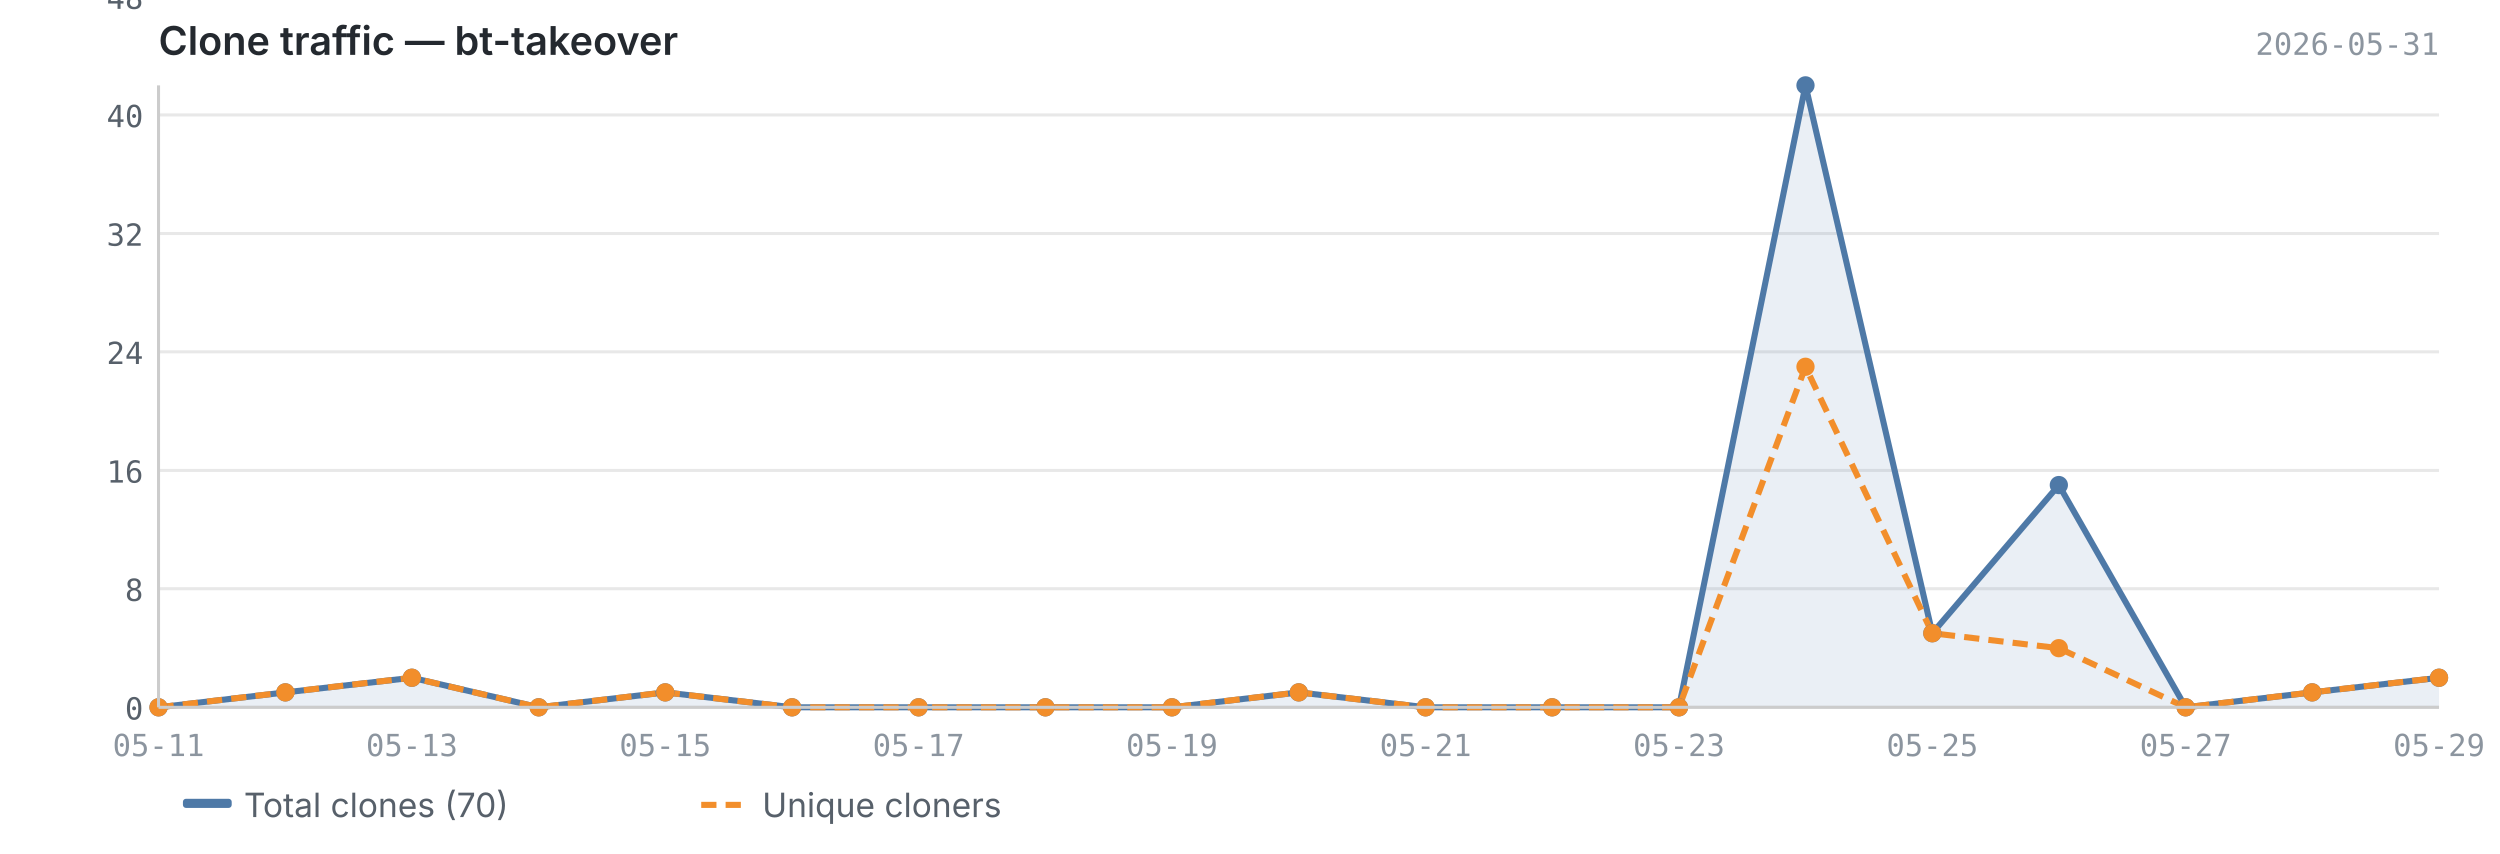
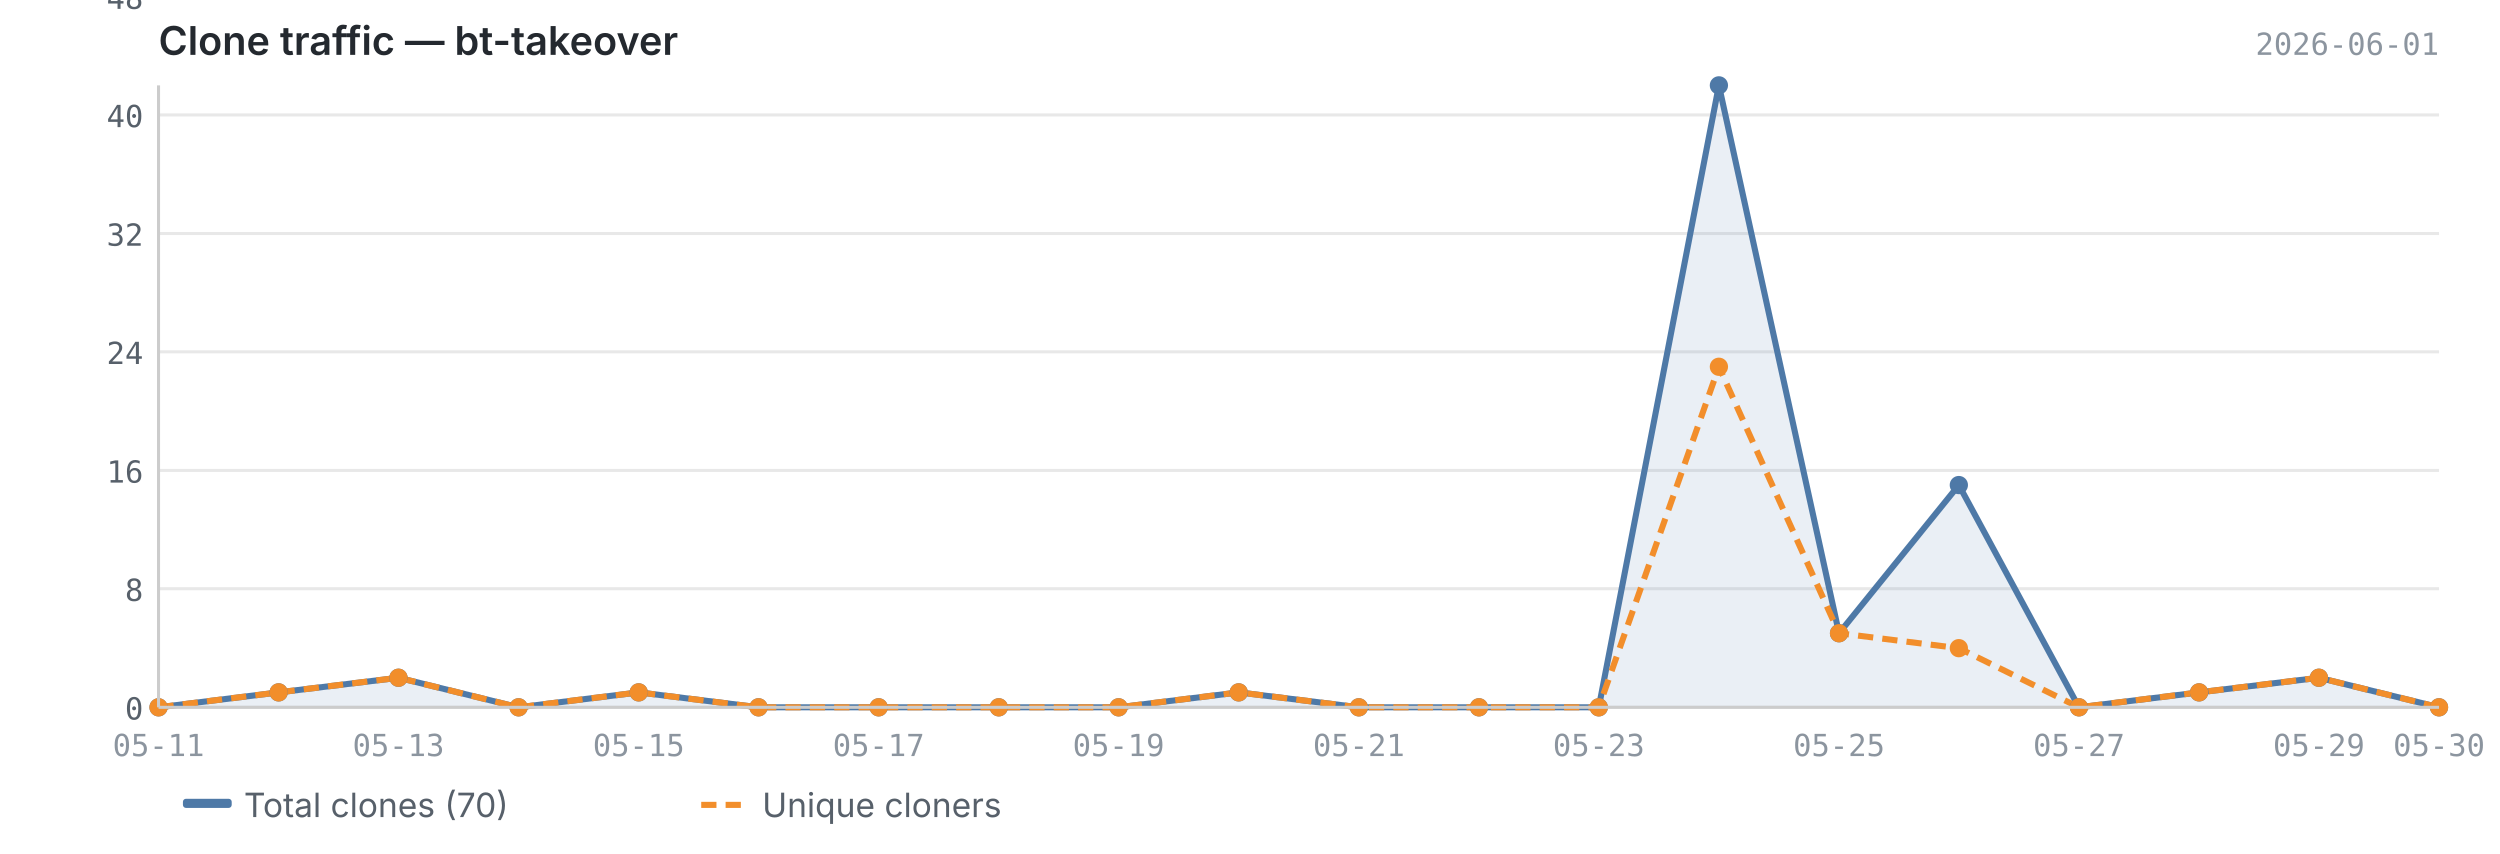
<svg xmlns="http://www.w3.org/2000/svg" viewBox="0 0 820 280" width="820" height="280">
  <text x="52" y="18" font-size="13" font-weight="600" fill="#24292f" font-family="-apple-system, BlinkMacSystemFont, 'Segoe UI', sans-serif">Clone traffic — bt-takeover</text>
-   <text x="800" y="18" font-size="10" fill="#8c959f" font-family="ui-monospace, SFMono-Regular, 'SF Mono', Menlo, monospace" text-anchor="end">2026-05-31</text>
+   <text x="800" y="18" font-size="10" fill="#8c959f" font-family="ui-monospace, SFMono-Regular, 'SF Mono', Menlo, monospace" text-anchor="end">2026-06-01</text>
  <line x1="52" y1="232.0" x2="800" y2="232.0" stroke="#e8e8e8" stroke-width="1" />
  <line x1="52" y1="193.1" x2="800" y2="193.1" stroke="#e8e8e8" stroke-width="1" />
  <line x1="52" y1="154.3" x2="800" y2="154.3" stroke="#e8e8e8" stroke-width="1" />
  <line x1="52" y1="115.4" x2="800" y2="115.4" stroke="#e8e8e8" stroke-width="1" />
  <line x1="52" y1="76.6" x2="800" y2="76.6" stroke="#e8e8e8" stroke-width="1" />
  <line x1="52" y1="37.7" x2="800" y2="37.7" stroke="#e8e8e8" stroke-width="1" />
  <line x1="52" y1="-1.1" x2="800" y2="-1.1" stroke="#e8e8e8" stroke-width="1" />
-   <path d="M52.0,232.0 L52.0,232.0 L93.6,227.1 L135.1,222.3 L176.7,232.0 L218.2,227.1 L259.8,232.0 L301.3,232.0 L342.9,232.0 L384.4,232.0 L426.0,227.1 L467.6,232.0 L509.1,232.0 L550.7,232.0 L592.2,28.0 L633.8,207.7 L675.3,159.1 L716.9,232.0 L758.4,227.1 L800.0,222.3 L800.0,232.0 L52.0,232.0Z" fill="#4e79a7" opacity="0.12" />
-   <polyline points="52.0,232.0 93.6,227.1 135.1,222.3 176.7,232.0 218.2,227.1 259.8,232.0 301.3,232.0 342.9,232.0 384.4,232.0 426.0,227.1 467.6,232.0 509.1,232.0 550.7,232.0 592.2,28.0 633.8,207.7 675.3,159.1 716.9,232.0 758.4,227.1 800.0,222.3" fill="none" stroke="#4e79a7" stroke-width="2" stroke-linejoin="round" />
-   <polyline points="52.0,232.0 93.6,227.1 135.1,222.3 176.7,232.0 218.2,227.1 259.8,232.0 301.3,232.0 342.9,232.0 384.4,232.0 426.0,227.1 467.6,232.0 509.1,232.0 550.7,232.0 592.2,120.3 633.8,207.7 675.3,212.6 716.9,232.0 758.4,227.1 800.0,222.3" fill="none" stroke="#f28e2b" stroke-width="2" stroke-linejoin="round" stroke-dasharray="5,3" />
+   <path d="M52.0,232.0 L52.0,232.0 L91.4,227.1 L130.7,222.3 L170.1,232.0 L209.5,227.1 L248.8,232.0 L288.2,232.0 L327.6,232.0 L366.9,232.0 L406.3,227.1 L445.7,232.0 L485.1,232.0 L524.4,232.0 L563.8,28.0 L603.2,207.7 L642.5,159.1 L681.9,232.0 L721.3,227.1 L760.6,222.3 L800.0,232.0 L800.0,232.0 L52.0,232.0Z" fill="#4e79a7" opacity="0.12" />
+   <polyline points="52.0,232.0 91.4,227.1 130.7,222.3 170.1,232.0 209.5,227.1 248.8,232.0 288.2,232.0 327.6,232.0 366.9,232.0 406.3,227.1 445.7,232.0 485.1,232.0 524.4,232.0 563.8,28.0 603.2,207.7 642.5,159.1 681.9,232.0 721.3,227.1 760.6,222.3 800.0,232.0" fill="none" stroke="#4e79a7" stroke-width="2" stroke-linejoin="round" />
+   <polyline points="52.0,232.0 91.4,227.1 130.7,222.3 170.1,232.0 209.5,227.1 248.8,232.0 288.2,232.0 327.6,232.0 366.9,232.0 406.3,227.1 445.7,232.0 485.1,232.0 524.4,232.0 563.8,120.3 603.2,207.7 642.5,212.6 681.9,232.0 721.3,227.1 760.6,222.3 800.0,232.0" fill="none" stroke="#f28e2b" stroke-width="2" stroke-linejoin="round" stroke-dasharray="5,3" />
  <circle cx="52.0" cy="232.0" r="3" fill="#4e79a7" />
-   <circle cx="93.6" cy="227.1" r="3" fill="#4e79a7" />
-   <circle cx="135.1" cy="222.3" r="3" fill="#4e79a7" />
-   <circle cx="176.7" cy="232.0" r="3" fill="#4e79a7" />
-   <circle cx="218.2" cy="227.1" r="3" fill="#4e79a7" />
-   <circle cx="259.8" cy="232.0" r="3" fill="#4e79a7" />
-   <circle cx="301.3" cy="232.0" r="3" fill="#4e79a7" />
-   <circle cx="342.9" cy="232.0" r="3" fill="#4e79a7" />
-   <circle cx="384.4" cy="232.0" r="3" fill="#4e79a7" />
-   <circle cx="426.0" cy="227.1" r="3" fill="#4e79a7" />
-   <circle cx="467.6" cy="232.0" r="3" fill="#4e79a7" />
-   <circle cx="509.1" cy="232.0" r="3" fill="#4e79a7" />
-   <circle cx="550.7" cy="232.0" r="3" fill="#4e79a7" />
-   <circle cx="592.2" cy="28.0" r="3" fill="#4e79a7" />
-   <circle cx="633.8" cy="207.7" r="3" fill="#4e79a7" />
-   <circle cx="675.3" cy="159.1" r="3" fill="#4e79a7" />
-   <circle cx="716.9" cy="232.0" r="3" fill="#4e79a7" />
-   <circle cx="758.4" cy="227.1" r="3" fill="#4e79a7" />
-   <circle cx="800.0" cy="222.3" r="3" fill="#4e79a7" />
+   <circle cx="91.4" cy="227.1" r="3" fill="#4e79a7" />
+   <circle cx="130.7" cy="222.3" r="3" fill="#4e79a7" />
+   <circle cx="170.1" cy="232.0" r="3" fill="#4e79a7" />
+   <circle cx="209.5" cy="227.1" r="3" fill="#4e79a7" />
+   <circle cx="248.8" cy="232.0" r="3" fill="#4e79a7" />
+   <circle cx="288.2" cy="232.0" r="3" fill="#4e79a7" />
+   <circle cx="327.6" cy="232.0" r="3" fill="#4e79a7" />
+   <circle cx="366.9" cy="232.0" r="3" fill="#4e79a7" />
+   <circle cx="406.3" cy="227.1" r="3" fill="#4e79a7" />
+   <circle cx="445.7" cy="232.0" r="3" fill="#4e79a7" />
+   <circle cx="485.1" cy="232.0" r="3" fill="#4e79a7" />
+   <circle cx="524.4" cy="232.0" r="3" fill="#4e79a7" />
+   <circle cx="563.8" cy="28.0" r="3" fill="#4e79a7" />
+   <circle cx="603.2" cy="207.7" r="3" fill="#4e79a7" />
+   <circle cx="642.5" cy="159.1" r="3" fill="#4e79a7" />
+   <circle cx="681.9" cy="232.0" r="3" fill="#4e79a7" />
+   <circle cx="721.3" cy="227.1" r="3" fill="#4e79a7" />
+   <circle cx="760.6" cy="222.3" r="3" fill="#4e79a7" />
+   <circle cx="800.0" cy="232.0" r="3" fill="#4e79a7" />
  <circle cx="52.0" cy="232.0" r="3" fill="#f28e2b" />
-   <circle cx="93.6" cy="227.1" r="3" fill="#f28e2b" />
-   <circle cx="135.1" cy="222.3" r="3" fill="#f28e2b" />
-   <circle cx="176.7" cy="232.0" r="3" fill="#f28e2b" />
-   <circle cx="218.2" cy="227.1" r="3" fill="#f28e2b" />
-   <circle cx="259.8" cy="232.0" r="3" fill="#f28e2b" />
-   <circle cx="301.3" cy="232.0" r="3" fill="#f28e2b" />
-   <circle cx="342.9" cy="232.0" r="3" fill="#f28e2b" />
-   <circle cx="384.4" cy="232.0" r="3" fill="#f28e2b" />
-   <circle cx="426.0" cy="227.1" r="3" fill="#f28e2b" />
-   <circle cx="467.6" cy="232.0" r="3" fill="#f28e2b" />
-   <circle cx="509.1" cy="232.0" r="3" fill="#f28e2b" />
-   <circle cx="550.7" cy="232.0" r="3" fill="#f28e2b" />
-   <circle cx="592.2" cy="120.3" r="3" fill="#f28e2b" />
-   <circle cx="633.8" cy="207.7" r="3" fill="#f28e2b" />
-   <circle cx="675.3" cy="212.6" r="3" fill="#f28e2b" />
-   <circle cx="716.9" cy="232.0" r="3" fill="#f28e2b" />
-   <circle cx="758.4" cy="227.1" r="3" fill="#f28e2b" />
-   <circle cx="800.0" cy="222.3" r="3" fill="#f28e2b" />
+   <circle cx="91.4" cy="227.1" r="3" fill="#f28e2b" />
+   <circle cx="130.7" cy="222.3" r="3" fill="#f28e2b" />
+   <circle cx="170.1" cy="232.0" r="3" fill="#f28e2b" />
+   <circle cx="209.5" cy="227.1" r="3" fill="#f28e2b" />
+   <circle cx="248.8" cy="232.0" r="3" fill="#f28e2b" />
+   <circle cx="288.2" cy="232.0" r="3" fill="#f28e2b" />
+   <circle cx="327.6" cy="232.0" r="3" fill="#f28e2b" />
+   <circle cx="366.9" cy="232.0" r="3" fill="#f28e2b" />
+   <circle cx="406.3" cy="227.1" r="3" fill="#f28e2b" />
+   <circle cx="445.7" cy="232.0" r="3" fill="#f28e2b" />
+   <circle cx="485.1" cy="232.0" r="3" fill="#f28e2b" />
+   <circle cx="524.4" cy="232.0" r="3" fill="#f28e2b" />
+   <circle cx="563.8" cy="120.3" r="3" fill="#f28e2b" />
+   <circle cx="603.2" cy="207.7" r="3" fill="#f28e2b" />
+   <circle cx="642.5" cy="212.6" r="3" fill="#f28e2b" />
+   <circle cx="681.9" cy="232.0" r="3" fill="#f28e2b" />
+   <circle cx="721.3" cy="227.1" r="3" fill="#f28e2b" />
+   <circle cx="760.6" cy="222.3" r="3" fill="#f28e2b" />
+   <circle cx="800.0" cy="232.0" r="3" fill="#f28e2b" />
  <line x1="52" y1="28" x2="52" y2="232" stroke="#cccccc" stroke-width="1" />
  <line x1="52" y1="232" x2="800" y2="232" stroke="#cccccc" stroke-width="1" />
  <text x="47" y="236.0" text-anchor="end" font-size="10" fill="#57606a" font-family="ui-monospace, SFMono-Regular, 'SF Mono', Menlo, monospace">0</text>
  <text x="47" y="197.1" text-anchor="end" font-size="10" fill="#57606a" font-family="ui-monospace, SFMono-Regular, 'SF Mono', Menlo, monospace">8</text>
  <text x="47" y="158.3" text-anchor="end" font-size="10" fill="#57606a" font-family="ui-monospace, SFMono-Regular, 'SF Mono', Menlo, monospace">16</text>
  <text x="47" y="119.4" text-anchor="end" font-size="10" fill="#57606a" font-family="ui-monospace, SFMono-Regular, 'SF Mono', Menlo, monospace">24</text>
  <text x="47" y="80.6" text-anchor="end" font-size="10" fill="#57606a" font-family="ui-monospace, SFMono-Regular, 'SF Mono', Menlo, monospace">32</text>
  <text x="47" y="41.7" text-anchor="end" font-size="10" fill="#57606a" font-family="ui-monospace, SFMono-Regular, 'SF Mono', Menlo, monospace">40</text>
  <text x="47" y="2.9" text-anchor="end" font-size="10" fill="#57606a" font-family="ui-monospace, SFMono-Regular, 'SF Mono', Menlo, monospace">48</text>
  <text x="52.0" y="248" text-anchor="middle" font-size="10" fill="#8c959f" font-family="ui-monospace, SFMono-Regular, 'SF Mono', Menlo, monospace">05-11</text>
-   <text x="135.1" y="248" text-anchor="middle" font-size="10" fill="#8c959f" font-family="ui-monospace, SFMono-Regular, 'SF Mono', Menlo, monospace">05-13</text>
-   <text x="218.2" y="248" text-anchor="middle" font-size="10" fill="#8c959f" font-family="ui-monospace, SFMono-Regular, 'SF Mono', Menlo, monospace">05-15</text>
-   <text x="301.3" y="248" text-anchor="middle" font-size="10" fill="#8c959f" font-family="ui-monospace, SFMono-Regular, 'SF Mono', Menlo, monospace">05-17</text>
-   <text x="384.4" y="248" text-anchor="middle" font-size="10" fill="#8c959f" font-family="ui-monospace, SFMono-Regular, 'SF Mono', Menlo, monospace">05-19</text>
-   <text x="467.6" y="248" text-anchor="middle" font-size="10" fill="#8c959f" font-family="ui-monospace, SFMono-Regular, 'SF Mono', Menlo, monospace">05-21</text>
-   <text x="550.7" y="248" text-anchor="middle" font-size="10" fill="#8c959f" font-family="ui-monospace, SFMono-Regular, 'SF Mono', Menlo, monospace">05-23</text>
-   <text x="633.8" y="248" text-anchor="middle" font-size="10" fill="#8c959f" font-family="ui-monospace, SFMono-Regular, 'SF Mono', Menlo, monospace">05-25</text>
-   <text x="716.9" y="248" text-anchor="middle" font-size="10" fill="#8c959f" font-family="ui-monospace, SFMono-Regular, 'SF Mono', Menlo, monospace">05-27</text>
-   <text x="800.0" y="248" text-anchor="middle" font-size="10" fill="#8c959f" font-family="ui-monospace, SFMono-Regular, 'SF Mono', Menlo, monospace">05-29</text>
+   <text x="130.7" y="248" text-anchor="middle" font-size="10" fill="#8c959f" font-family="ui-monospace, SFMono-Regular, 'SF Mono', Menlo, monospace">05-13</text>
+   <text x="209.5" y="248" text-anchor="middle" font-size="10" fill="#8c959f" font-family="ui-monospace, SFMono-Regular, 'SF Mono', Menlo, monospace">05-15</text>
+   <text x="288.2" y="248" text-anchor="middle" font-size="10" fill="#8c959f" font-family="ui-monospace, SFMono-Regular, 'SF Mono', Menlo, monospace">05-17</text>
+   <text x="366.9" y="248" text-anchor="middle" font-size="10" fill="#8c959f" font-family="ui-monospace, SFMono-Regular, 'SF Mono', Menlo, monospace">05-19</text>
+   <text x="445.7" y="248" text-anchor="middle" font-size="10" fill="#8c959f" font-family="ui-monospace, SFMono-Regular, 'SF Mono', Menlo, monospace">05-21</text>
+   <text x="524.4" y="248" text-anchor="middle" font-size="10" fill="#8c959f" font-family="ui-monospace, SFMono-Regular, 'SF Mono', Menlo, monospace">05-23</text>
+   <text x="603.2" y="248" text-anchor="middle" font-size="10" fill="#8c959f" font-family="ui-monospace, SFMono-Regular, 'SF Mono', Menlo, monospace">05-25</text>
+   <text x="681.9" y="248" text-anchor="middle" font-size="10" fill="#8c959f" font-family="ui-monospace, SFMono-Regular, 'SF Mono', Menlo, monospace">05-27</text>
+   <text x="760.6" y="248" text-anchor="middle" font-size="10" fill="#8c959f" font-family="ui-monospace, SFMono-Regular, 'SF Mono', Menlo, monospace">05-29</text>
+   <text x="800.0" y="248" text-anchor="middle" font-size="10" fill="#8c959f" font-family="ui-monospace, SFMono-Regular, 'SF Mono', Menlo, monospace">05-30</text>
  <rect x="60" y="262" width="16" height="3" fill="#4e79a7" rx="1" />
  <text x="80" y="268" font-size="11" fill="#57606a" font-family="-apple-system, BlinkMacSystemFont, 'Segoe UI', sans-serif">Total clones (70)</text>
  <line x1="230" y1="264" x2="246" y2="264" stroke="#f28e2b" stroke-width="2" stroke-dasharray="5,3" />
  <text x="250" y="268" font-size="11" fill="#57606a" font-family="-apple-system, BlinkMacSystemFont, 'Segoe UI', sans-serif">Unique cloners</text>
</svg>
